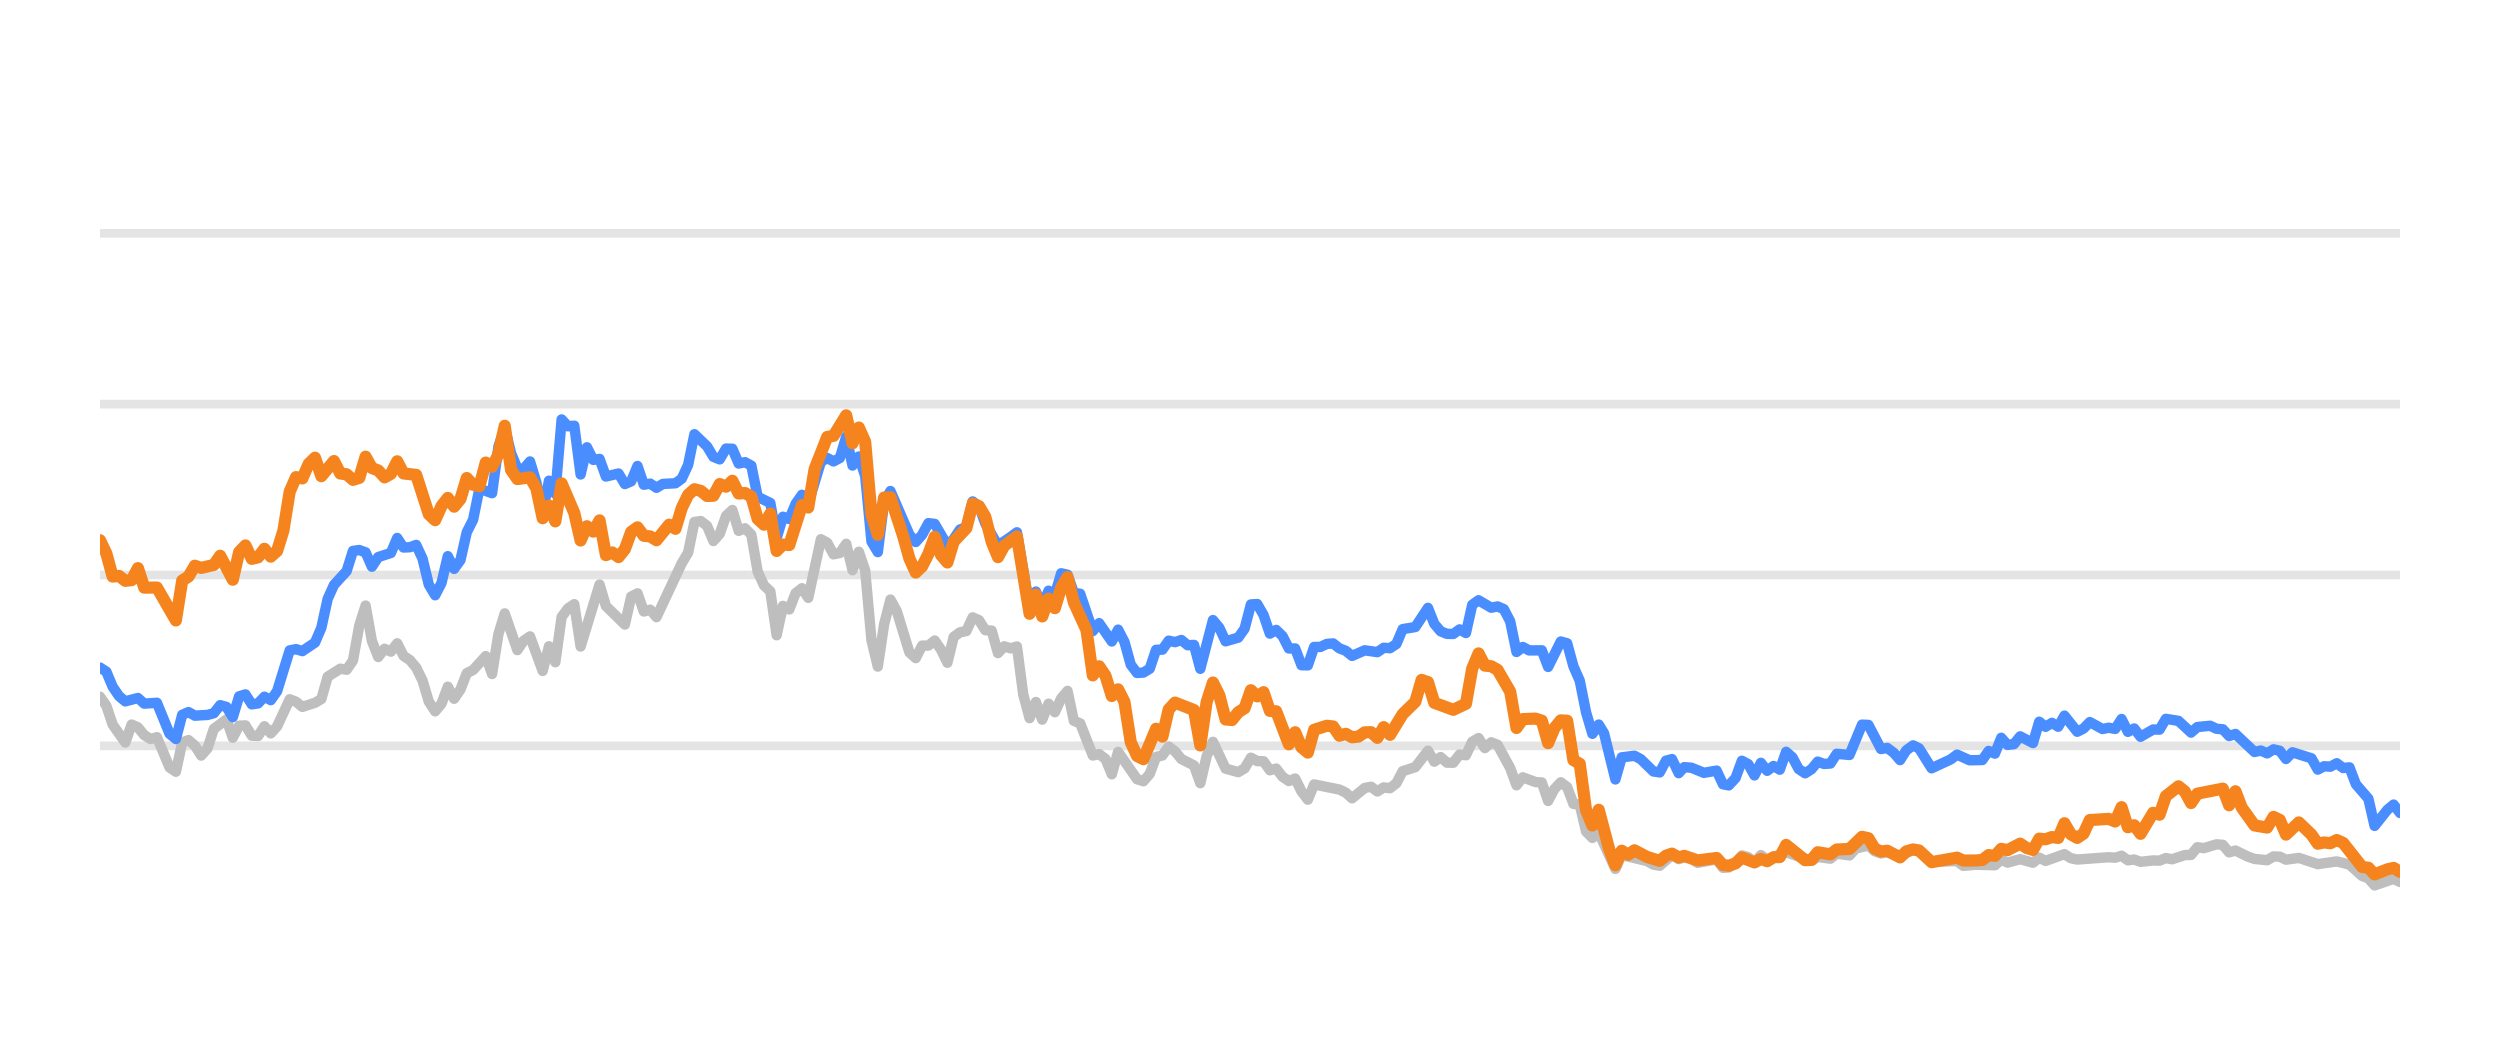
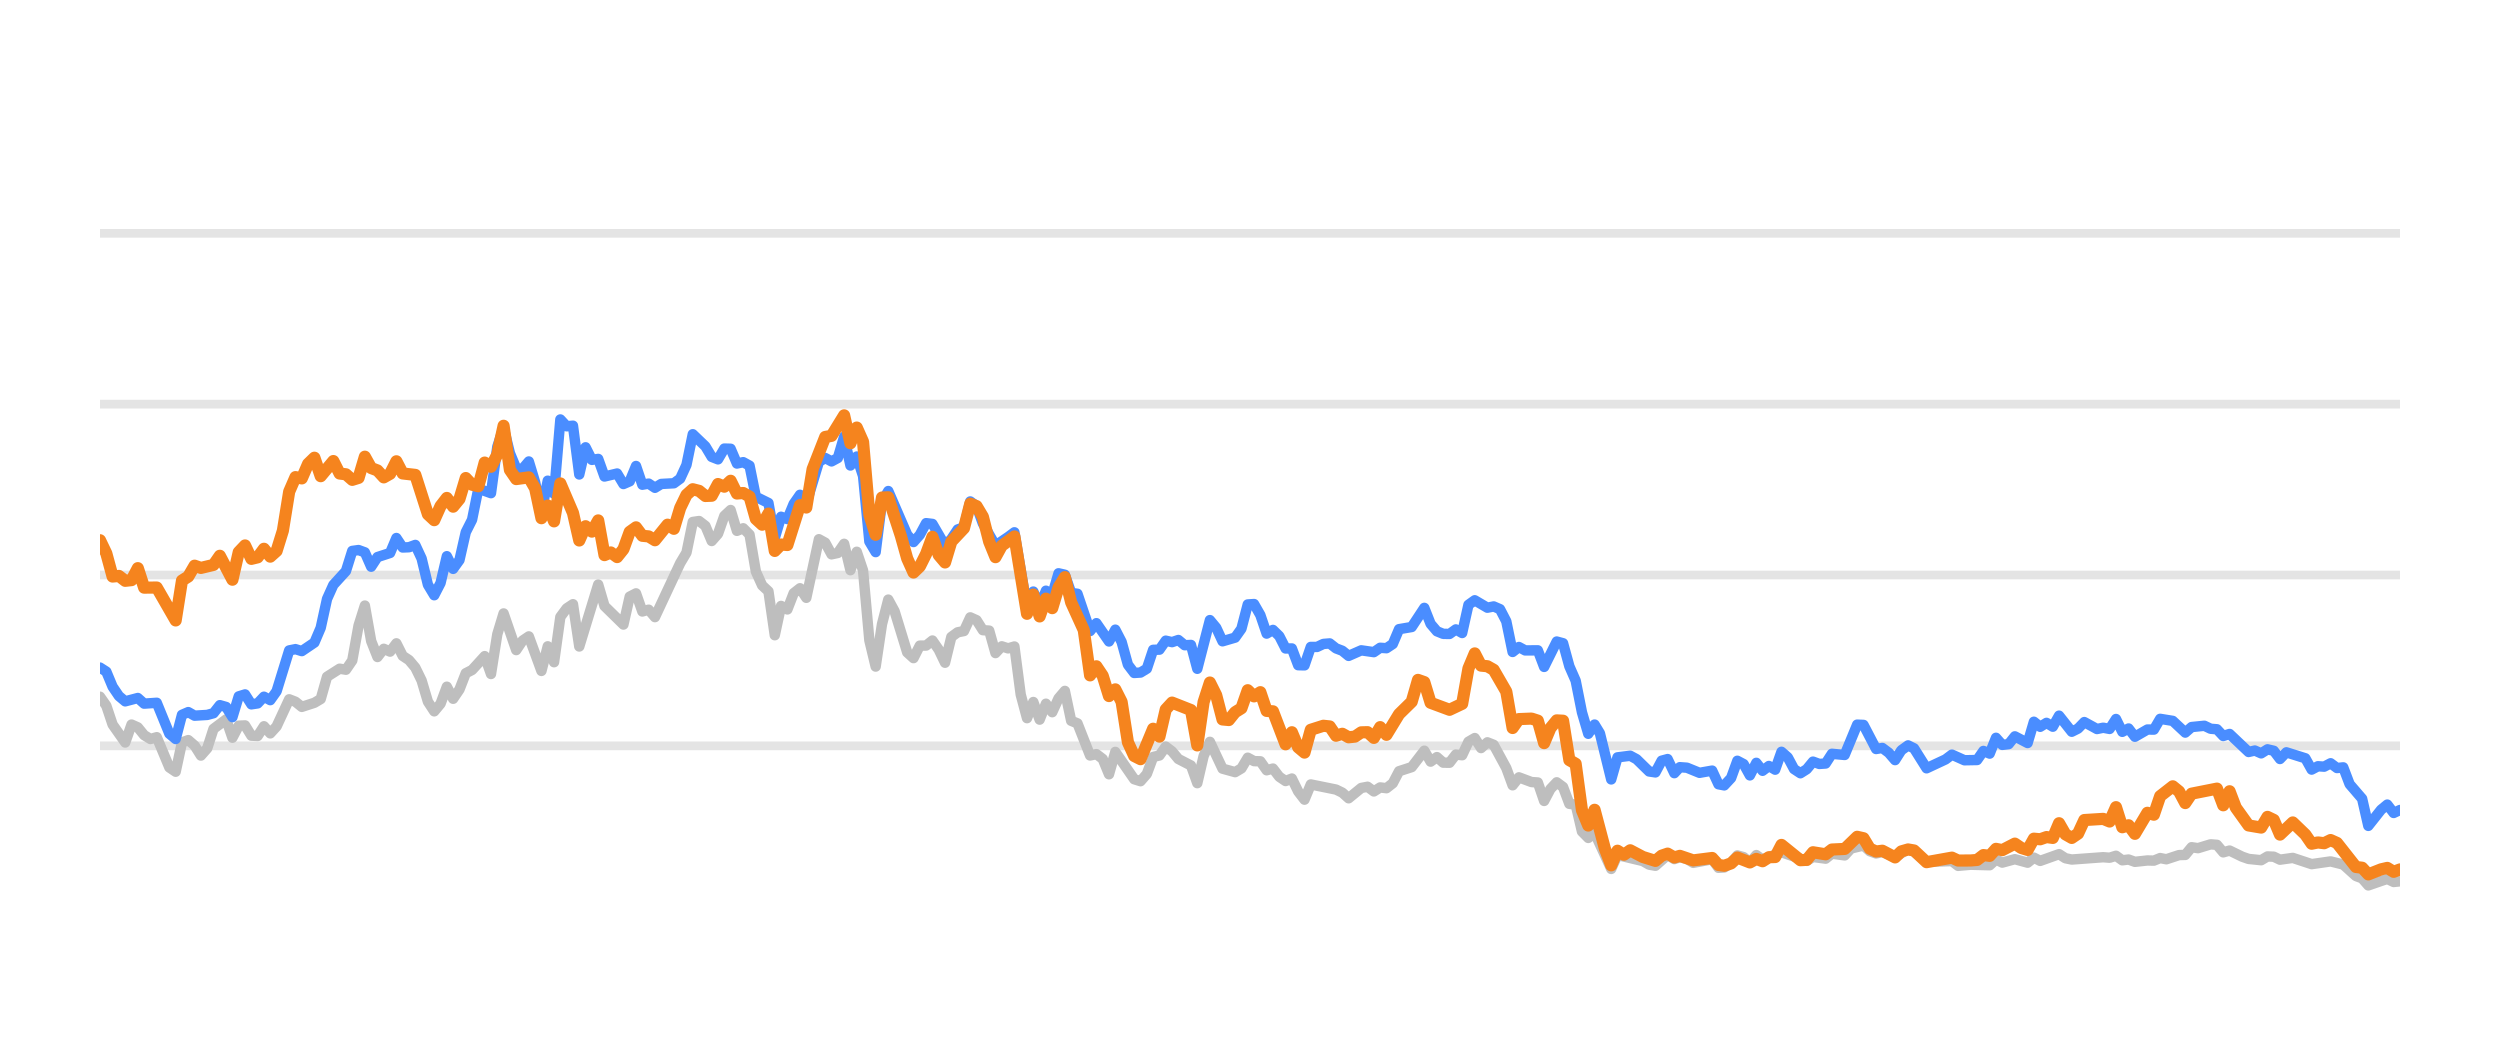
<svg xmlns="http://www.w3.org/2000/svg" width="144pt" height="60pt" viewBox="0 0 144 60" version="1.1">
  <defs>
    <style type="text/css">*{stroke-linejoin: round; stroke-linecap: butt}</style>
  </defs>
  <g id="figure_1">
    <g id="patch_1">
      <path d="M 0 60  L 144 60  L 144 0  L 0 0  L 0 60  z " style="fill: none; opacity: 0" />
    </g>
    <g id="axes_1">
      <g id="patch_2">
        <path d="M 5.76 52.8  L 138.24 52.8  L 138.24 3.6  L 5.76 3.6  L 5.76 52.8  z " style="fill: none" />
      </g>
      <g id="matplotlib.axis_1" />
      <g id="matplotlib.axis_2" />
      <g id="line2d_1">
-         <path d="M 5.76 42.96  L 138.24 42.96  " clip-path="url(#p9b734e353d)" style="fill: none; stroke: #b2b2b2; stroke-opacity: 0.35; stroke-width: 0.5; stroke-linecap: square" />
+         <path d="M 5.76 42.96  L 138.24 42.96  " clip-path="url(#pe77da12fb9)" style="fill: none; stroke: #b2b2b2; stroke-opacity: 0.35; stroke-width: 0.5; stroke-linecap: square" />
      </g>
      <g id="line2d_2">
-         <path d="M 5.76 33.12  L 138.24 33.12  " clip-path="url(#p9b734e353d)" style="fill: none; stroke: #b2b2b2; stroke-opacity: 0.35; stroke-width: 0.5; stroke-linecap: square" />
+         <path d="M 5.76 33.12  L 138.24 33.12  " clip-path="url(#pe77da12fb9)" style="fill: none; stroke: #b2b2b2; stroke-opacity: 0.35; stroke-width: 0.5; stroke-linecap: square" />
      </g>
      <g id="line2d_3">
-         <path d="M 5.76 23.28  L 138.24 23.28  " clip-path="url(#p9b734e353d)" style="fill: none; stroke: #b2b2b2; stroke-opacity: 0.35; stroke-width: 0.5; stroke-linecap: square" />
+         <path d="M 5.76 23.28  L 138.24 23.28  " clip-path="url(#pe77da12fb9)" style="fill: none; stroke: #b2b2b2; stroke-opacity: 0.35; stroke-width: 0.5; stroke-linecap: square" />
      </g>
      <g id="line2d_4">
-         <path d="M 5.76 13.44  L 138.24 13.44  " clip-path="url(#p9b734e353d)" style="fill: none; stroke: #b2b2b2; stroke-opacity: 0.35; stroke-width: 0.5; stroke-linecap: square" />
+         <path d="M 5.76 13.44  L 138.24 13.44  " clip-path="url(#pe77da12fb9)" style="fill: none; stroke: #b2b2b2; stroke-opacity: 0.35; stroke-width: 0.5; stroke-linecap: square" />
      </g>
      <g id="line2d_5">
-         <path d="M 5.76 40.131  L 6.124 40.648  L 6.488 41.735  L 7.217 42.768  L 7.581 41.735  L 7.945 41.897  L 8.31 42.345  L 8.674 42.566  L 9.038 42.463  L 9.767 44.205  L 10.131 44.451  L 10.495 42.763  L 10.859 42.63  L 11.224 42.945  L 11.588 43.521  L 11.952 43.108  L 12.316 41.981  L 13.045 41.44  L 13.409 42.493  L 13.773 41.799  L 14.138 41.784  L 14.502 42.375  L 14.866 42.394  L 15.23 41.833  L 15.595 42.242  L 15.959 41.843  L 16.687 40.279  L 17.052 40.421  L 17.416 40.716  L 18.144 40.48  L 18.509 40.264  L 18.873 38.98  L 19.601 38.517  L 19.966 38.576  L 20.33 38.045  L 20.694 36.033  L 21.058 34.881  L 21.422 36.923  L 21.787 37.843  L 22.151 37.371  L 22.515 37.533  L 22.879 37.056  L 23.244 37.779  L 23.608 38.02  L 23.972 38.453  L 24.336 39.196  L 24.701 40.416  L 25.065 40.972  L 25.429 40.534  L 25.793 39.555  L 26.158 40.249  L 26.522 39.713  L 26.886 38.778  L 27.25 38.591  L 27.979 37.794  L 28.343 38.822  L 28.707 36.534  L 29.072 35.334  L 29.8 37.445  L 30.164 36.903  L 30.529 36.657  L 31.257 38.645  L 31.621 37.228  L 31.986 38.143  L 32.35 35.536  L 32.714 35.044  L 33.078 34.803  L 33.443 37.238  L 34.535 33.671  L 34.9 34.906  L 35.992 35.974  L 36.356 34.365  L 36.721 34.178  L 37.085 35.221  L 37.449 35.118  L 37.813 35.546  L 39.27 32.441  L 39.635 31.831  L 39.999 30.065  L 40.363 30.011  L 40.727 30.291  L 41.092 31.162  L 41.456 30.749  L 41.82 29.715  L 42.184 29.376  L 42.549 30.576  L 42.913 30.429  L 43.277 30.793  L 43.641 32.918  L 44.006 33.72  L 44.37 34.06  L 44.734 36.589  L 45.098 34.901  L 45.463 35.103  L 45.827 34.168  L 46.191 33.883  L 46.555 34.434  L 47.284 31.059  L 47.648 31.26  L 48.012 31.929  L 48.377 31.851  L 48.741 31.324  L 49.105 32.844  L 49.469 31.782  L 49.834 32.859  L 50.198 36.884  L 50.562 38.394  L 50.926 35.954  L 51.29 34.537  L 51.655 35.206  L 52.383 37.578  L 52.747 37.907  L 53.112 37.189  L 53.476 37.184  L 53.84 36.894  L 54.204 37.42  L 54.569 38.173  L 54.933 36.687  L 55.297 36.421  L 55.661 36.348  L 56.026 35.56  L 56.39 35.723  L 56.754 36.298  L 57.118 36.323  L 57.483 37.617  L 57.847 37.228  L 58.211 37.346  L 58.575 37.238  L 58.94 40.008  L 59.304 41.366  L 59.668 40.436  L 60.032 41.45  L 60.397 40.534  L 60.761 41.022  L 61.125 40.224  L 61.489 39.796  L 61.854 41.518  L 62.218 41.666  L 62.946 43.516  L 63.311 43.437  L 63.675 43.713  L 64.039 44.598  L 64.403 43.309  L 65.496 44.884  L 65.86 44.997  L 66.224 44.579  L 66.589 43.6  L 66.953 43.516  L 67.317 43.004  L 67.681 43.28  L 68.046 43.718  L 68.774 44.092  L 69.138 45.11  L 69.503 43.555  L 69.867 42.729  L 70.595 44.274  L 71.324 44.475  L 71.688 44.259  L 72.052 43.644  L 72.417 43.841  L 72.781 43.851  L 73.145 44.367  L 73.509 44.269  L 73.874 44.741  L 74.238 44.987  L 74.602 44.844  L 74.966 45.587  L 75.331 46.06  L 75.695 45.184  L 77.152 45.479  L 77.516 45.656  L 77.88 45.981  L 78.609 45.386  L 78.973 45.317  L 79.337 45.587  L 79.702 45.356  L 80.066 45.4  L 80.43 45.115  L 80.794 44.421  L 81.523 44.185  L 82.251 43.24  L 82.615 43.87  L 82.98 43.609  L 83.344 43.929  L 83.708 43.934  L 84.072 43.462  L 84.437 43.501  L 84.801 42.724  L 85.165 42.512  L 85.529 43.088  L 85.894 42.758  L 86.258 42.901  L 86.986 44.239  L 87.351 45.233  L 87.715 44.775  L 88.443 45.046  L 88.808 45.071  L 89.172 46.133  L 89.536 45.445  L 89.9 45.061  L 90.265 45.331  L 90.629 46.301  L 90.993 46.345  L 91.357 47.895  L 91.722 48.264  L 92.086 47.964  L 93.047 50.05  L 93.41 49.248  L 94.873 49.597  L 95.236 49.804  L 95.6 49.868  L 96.305 49.248  L 96.693 49.484  L 97.011 49.376  L 97.421 49.479  L 97.784 49.7  L 98.877 49.494  L 99.242 49.986  L 99.576 49.966  L 99.969 49.7  L 100.332 49.272  L 100.696 49.371  L 101.056 49.681  L 101.428 49.253  L 101.789 49.513  L 102.881 49.09  L 104.34 49.587  L 104.701 49.361  L 105.431 49.459  L 105.795 49.169  L 106.53 49.272  L 106.895 48.874  L 107.62 48.702  L 107.984 49.031  L 108.345 49.159  L 108.707 49.08  L 109.442 49.366  L 110.194 48.908  L 110.536 49.051  L 111.261 49.646  L 112.725 49.597  L 113.084 49.873  L 113.81 49.809  L 114.907 49.838  L 115.272 49.509  L 115.635 49.686  L 116.361 49.489  L 117.098 49.691  L 117.46 49.4  L 117.824 49.587  L 118.913 49.199  L 119.282 49.435  L 119.648 49.509  L 121.464 49.376  L 121.834 49.405  L 122.202 49.292  L 122.567 49.553  L 122.93 49.509  L 123.295 49.641  L 124.018 49.563  L 124.39 49.572  L 124.754 49.425  L 125.11 49.494  L 125.845 49.253  L 126.204 49.243  L 126.569 48.8  L 126.941 48.854  L 127.667 48.633  L 128.033 48.662  L 128.397 49.095  L 128.763 48.992  L 129.492 49.346  L 129.86 49.474  L 130.587 49.548  L 130.954 49.331  L 131.315 49.346  L 131.674 49.518  L 132.413 49.415  L 133.503 49.774  L 134.598 49.617  L 135.329 49.799  L 136.06 50.458  L 136.418 50.591  L 136.777 50.999  L 137.515 50.743  L 137.872 50.625  L 138.24 50.802  L 138.24 50.802  " clip-path="url(#p9b734e353d)" style="fill: none; stroke: #bebebe; stroke-width: 0.6; stroke-linecap: round" />
+         <path d="M 5.76 40.131  L 6.123 40.648  L 6.486 41.735  L 7.213 42.768  L 7.576 41.735  L 7.939 41.897  L 8.303 42.345  L 8.666 42.566  L 9.029 42.463  L 9.756 44.205  L 10.119 44.451  L 10.482 42.763  L 10.845 42.63  L 11.209 42.945  L 11.572 43.521  L 11.935 43.108  L 12.298 41.981  L 13.025 41.44  L 13.388 42.493  L 13.751 41.799  L 14.115 41.784  L 14.478 42.375  L 14.841 42.394  L 15.204 41.833  L 15.567 42.242  L 15.931 41.843  L 16.657 40.279  L 17.02 40.421  L 17.384 40.716  L 18.11 40.48  L 18.473 40.264  L 18.837 38.98  L 19.563 38.517  L 19.926 38.576  L 20.29 38.045  L 20.653 36.033  L 21.016 34.881  L 21.379 36.923  L 21.743 37.843  L 22.106 37.371  L 22.469 37.533  L 22.832 37.056  L 23.195 37.779  L 23.559 38.02  L 23.922 38.453  L 24.285 39.196  L 24.648 40.416  L 25.012 40.972  L 25.375 40.534  L 25.738 39.555  L 26.101 40.249  L 26.465 39.713  L 26.828 38.778  L 27.191 38.591  L 27.918 37.794  L 28.281 38.822  L 28.644 36.534  L 29.007 35.334  L 29.734 37.445  L 30.097 36.903  L 30.46 36.657  L 31.187 38.645  L 31.55 37.228  L 31.913 38.143  L 32.276 35.536  L 32.64 35.044  L 33.003 34.803  L 33.366 37.238  L 34.456 33.671  L 34.819 34.906  L 35.909 35.974  L 36.272 34.365  L 36.635 34.178  L 36.999 35.221  L 37.362 35.118  L 37.725 35.546  L 39.178 32.441  L 39.541 31.831  L 39.904 30.065  L 40.268 30.011  L 40.631 30.291  L 40.994 31.162  L 41.357 30.749  L 41.721 29.715  L 42.084 29.376  L 42.447 30.576  L 42.81 30.429  L 43.174 30.793  L 43.537 32.918  L 43.9 33.72  L 44.263 34.06  L 44.627 36.589  L 44.99 34.901  L 45.353 35.103  L 45.716 34.168  L 46.08 33.883  L 46.443 34.434  L 47.169 31.059  L 47.533 31.26  L 47.896 31.929  L 48.259 31.851  L 48.622 31.324  L 48.985 32.844  L 49.349 31.782  L 49.712 32.859  L 50.075 36.884  L 50.438 38.394  L 50.802 35.954  L 51.165 34.537  L 51.528 35.206  L 52.255 37.578  L 52.618 37.907  L 52.981 37.189  L 53.344 37.184  L 53.708 36.894  L 54.071 37.42  L 54.434 38.173  L 54.797 36.687  L 55.161 36.421  L 55.524 36.348  L 55.887 35.56  L 56.25 35.723  L 56.614 36.298  L 56.977 36.323  L 57.34 37.617  L 57.703 37.228  L 58.066 37.346  L 58.43 37.238  L 58.793 40.008  L 59.156 41.366  L 59.519 40.436  L 59.883 41.45  L 60.246 40.534  L 60.609 41.022  L 60.972 40.224  L 61.336 39.796  L 61.699 41.518  L 62.062 41.666  L 62.789 43.516  L 63.152 43.437  L 63.515 43.713  L 63.878 44.598  L 64.242 43.309  L 65.331 44.884  L 65.694 44.997  L 66.058 44.579  L 66.421 43.6  L 66.784 43.516  L 67.147 43.004  L 67.511 43.28  L 67.874 43.718  L 68.6 44.092  L 68.964 45.11  L 69.327 43.555  L 69.69 42.729  L 70.417 44.274  L 71.143 44.475  L 71.506 44.259  L 71.87 43.644  L 72.233 43.841  L 72.596 43.851  L 72.959 44.367  L 73.323 44.269  L 73.686 44.741  L 74.049 44.987  L 74.412 44.844  L 74.775 45.587  L 75.139 46.06  L 75.502 45.184  L 76.955 45.479  L 77.318 45.656  L 77.681 45.981  L 78.408 45.386  L 78.771 45.317  L 79.134 45.587  L 79.498 45.356  L 79.861 45.4  L 80.224 45.115  L 80.587 44.421  L 81.314 44.185  L 82.04 43.24  L 82.403 43.87  L 82.767 43.609  L 83.13 43.929  L 83.493 43.934  L 83.856 43.462  L 84.22 43.501  L 84.583 42.724  L 84.946 42.512  L 85.309 43.088  L 85.673 42.758  L 86.036 42.901  L 86.762 44.239  L 87.126 45.233  L 87.489 44.775  L 88.215 45.046  L 88.579 45.071  L 88.942 46.133  L 89.305 45.445  L 89.668 45.061  L 90.032 45.331  L 90.395 46.301  L 90.758 46.345  L 91.121 47.895  L 91.484 48.264  L 91.848 47.964  L 92.806 50.05  L 93.168 49.248  L 94.627 49.597  L 94.989 49.804  L 95.352 49.868  L 96.055 49.248  L 96.442 49.484  L 96.76 49.376  L 97.168 49.479  L 97.531 49.7  L 98.62 49.494  L 98.984 49.986  L 99.317 49.966  L 99.71 49.7  L 100.071 49.272  L 100.434 49.371  L 100.793 49.681  L 101.164 49.253  L 101.524 49.513  L 102.613 49.09  L 104.068 49.587  L 104.429 49.361  L 105.156 49.459  L 105.519 49.169  L 106.252 49.272  L 106.616 48.874  L 107.339 48.702  L 107.702 49.031  L 108.062 49.159  L 108.423 49.08  L 109.156 49.366  L 109.906 48.908  L 110.247 49.051  L 110.97 49.646  L 112.43 49.597  L 112.788 49.873  L 113.512 49.809  L 114.606 49.838  L 114.97 49.509  L 115.332 49.686  L 116.056 49.489  L 116.791 49.691  L 117.152 49.4  L 117.515 49.587  L 118.601 49.199  L 118.969 49.435  L 119.333 49.509  L 121.145 49.376  L 121.514 49.405  L 121.881 49.292  L 122.245 49.553  L 122.607 49.509  L 122.971 49.641  L 123.692 49.563  L 124.063 49.572  L 124.426 49.425  L 124.781 49.494  L 125.514 49.253  L 125.871 49.243  L 126.236 48.8  L 126.607 48.854  L 127.331 48.633  L 127.696 48.662  L 128.059 49.095  L 128.424 48.992  L 129.151 49.346  L 129.518 49.474  L 130.243 49.548  L 130.608 49.331  L 130.969 49.346  L 131.327 49.518  L 132.064 49.415  L 133.151 49.774  L 134.243 49.617  L 134.971 49.799  L 135.701 50.458  L 136.058 50.591  L 136.415 50.999  L 137.151 50.743  L 137.508 50.625  L 137.875 50.802  L 138.24 50.763  L 138.24 50.763  " clip-path="url(#pe77da12fb9)" style="fill: none; stroke: #bebebe; stroke-width: 0.6; stroke-linecap: round" />
      </g>
      <g id="line2d_6">
-         <path d="M 5.76 38.453  L 6.124 38.685  L 6.488 39.555  L 6.853 40.092  L 7.217 40.397  L 7.945 40.205  L 8.31 40.53  L 9.038 40.48  L 9.767 42.261  L 10.131 42.566  L 10.495 41.174  L 10.859 41.017  L 11.224 41.223  L 11.952 41.179  L 12.316 41.081  L 12.681 40.618  L 13.045 40.721  L 13.409 41.307  L 13.773 40.111  L 14.138 39.998  L 14.502 40.569  L 14.866 40.515  L 15.23 40.131  L 15.595 40.328  L 15.959 39.816  L 16.687 37.464  L 17.052 37.391  L 17.416 37.504  L 18.144 37.012  L 18.509 36.161  L 18.873 34.498  L 19.237 33.691  L 19.966 32.894  L 20.33 31.733  L 20.694 31.683  L 21.058 31.816  L 21.422 32.643  L 21.787 32.087  L 22.515 31.851  L 22.879 30.99  L 23.244 31.536  L 23.608 31.521  L 23.972 31.388  L 24.336 32.17  L 24.701 33.681  L 25.065 34.286  L 25.429 33.582  L 25.793 32.038  L 26.158 32.766  L 26.522 32.259  L 26.886 30.655  L 27.25 29.937  L 27.615 28.146  L 28.343 28.407  L 28.707 25.735  L 29.072 24.623  L 29.436 26.104  L 29.8 26.98  L 30.164 27.009  L 30.529 26.581  L 30.893 27.782  L 31.257 29.499  L 31.621 27.688  L 31.986 28.441  L 32.35 24.161  L 32.714 24.554  L 33.078 24.52  L 33.443 27.329  L 33.807 25.765  L 34.171 26.488  L 34.535 26.434  L 34.9 27.447  L 35.628 27.275  L 35.992 27.88  L 36.356 27.723  L 36.721 26.842  L 37.085 27.92  L 37.449 27.856  L 37.813 28.097  L 38.178 27.875  L 38.906 27.836  L 39.27 27.57  L 39.635 26.778  L 39.999 25.012  L 40.727 25.71  L 41.092 26.316  L 41.456 26.458  L 41.82 25.838  L 42.184 25.848  L 42.549 26.699  L 42.913 26.621  L 43.277 26.822  L 43.641 28.613  L 44.37 28.972  L 44.734 30.995  L 45.098 29.765  L 45.463 29.897  L 45.827 29.022  L 46.191 28.5  L 46.555 29.007  L 47.284 26.601  L 47.648 26.38  L 48.012 26.576  L 48.377 26.38  L 48.741 25.15  L 49.105 26.813  L 49.469 26.296  L 49.834 27.418  L 50.198 31.191  L 50.562 31.801  L 50.926 28.899  L 51.29 28.284  L 52.383 30.803  L 52.747 31.221  L 53.112 30.808  L 53.476 30.134  L 53.84 30.178  L 54.569 31.428  L 54.933 31.044  L 55.297 30.498  L 55.661 30.365  L 56.026 28.884  L 56.39 29.154  L 56.754 30.153  L 57.483 31.423  L 58.211 30.931  L 58.575 30.66  L 59.304 34.999  L 59.668 34.074  L 60.032 34.916  L 60.397 34.025  L 60.761 34.261  L 61.125 33.022  L 61.489 33.105  L 61.854 34.153  L 62.218 34.202  L 62.946 36.348  L 63.311 35.895  L 64.039 36.948  L 64.403 36.269  L 64.768 36.972  L 65.132 38.286  L 65.496 38.763  L 65.86 38.739  L 66.224 38.517  L 66.589 37.43  L 66.953 37.42  L 67.317 36.903  L 67.681 36.987  L 68.046 36.864  L 68.41 37.164  L 68.774 37.149  L 69.138 38.522  L 69.867 35.718  L 70.231 36.156  L 70.595 36.938  L 71.324 36.726  L 71.688 36.215  L 72.052 34.817  L 72.417 34.793  L 72.781 35.427  L 73.145 36.495  L 73.509 36.284  L 73.874 36.638  L 74.238 37.351  L 74.602 37.351  L 74.966 38.316  L 75.331 38.325  L 75.695 37.263  L 76.059 37.263  L 76.423 37.09  L 76.788 37.061  L 77.152 37.346  L 77.516 37.484  L 77.88 37.779  L 78.609 37.459  L 79.337 37.563  L 79.702 37.312  L 80.066 37.336  L 80.43 37.095  L 80.794 36.239  L 81.523 36.116  L 82.251 35.014  L 82.615 35.934  L 82.98 36.362  L 83.344 36.51  L 83.708 36.515  L 84.072 36.254  L 84.437 36.461  L 84.801 34.837  L 85.165 34.576  L 85.894 35.004  L 86.258 34.931  L 86.622 35.088  L 86.986 35.787  L 87.351 37.553  L 87.715 37.268  L 88.079 37.464  L 88.808 37.459  L 89.172 38.414  L 89.9 36.953  L 90.265 37.051  L 90.629 38.379  L 90.993 39.206  L 91.357 41.031  L 91.722 42.266  L 92.086 41.735  L 92.393 42.237  L 93.047 44.894  L 93.41 43.624  L 94.143 43.531  L 94.51 43.728  L 95.236 44.436  L 95.6 44.49  L 95.96 43.816  L 96.305 43.723  L 96.693 44.534  L 97.011 44.19  L 97.421 44.22  L 98.147 44.515  L 98.877 44.387  L 99.242 45.174  L 99.576 45.238  L 99.969 44.815  L 100.332 43.821  L 100.696 44.013  L 101.056 44.662  L 101.428 43.939  L 101.789 44.397  L 102.154 44.121  L 102.516 44.333  L 102.881 43.304  L 103.245 43.624  L 103.606 44.298  L 103.974 44.539  L 104.34 44.308  L 104.701 43.87  L 105.066 44.003  L 105.431 43.978  L 105.795 43.418  L 106.53 43.486  L 107.253 41.74  L 107.62 41.755  L 108.345 43.142  L 108.707 43.083  L 109.077 43.359  L 109.442 43.782  L 109.803 43.216  L 110.194 42.935  L 110.536 43.103  L 111.261 44.254  L 112.358 43.742  L 112.725 43.467  L 113.449 43.791  L 114.18 43.777  L 114.545 43.255  L 114.907 43.408  L 115.272 42.498  L 115.635 42.906  L 116.002 42.862  L 116.361 42.414  L 117.098 42.798  L 117.46 41.573  L 117.824 41.863  L 118.19 41.637  L 118.553 41.858  L 118.913 41.223  L 119.648 42.148  L 120.01 41.966  L 120.373 41.592  L 121.104 41.991  L 121.464 41.917  L 121.834 41.986  L 122.202 41.415  L 122.567 42.153  L 122.93 41.961  L 123.295 42.438  L 124.018 42.02  L 124.39 42.025  L 124.754 41.405  L 125.481 41.523  L 126.204 42.197  L 126.569 41.878  L 127.308 41.804  L 127.667 41.976  L 128.033 42.006  L 128.397 42.394  L 128.763 42.276  L 129.86 43.314  L 130.222 43.231  L 130.587 43.393  L 130.954 43.162  L 131.315 43.245  L 131.674 43.718  L 132.044 43.334  L 133.14 43.678  L 133.503 44.328  L 133.868 44.136  L 134.227 44.16  L 134.598 43.964  L 134.968 44.239  L 135.329 44.2  L 135.697 45.169  L 136.418 46.005  L 136.777 47.57  L 137.515 46.64  L 137.872 46.345  L 138.24 46.827  L 138.24 46.827  " clip-path="url(#p9b734e353d)" style="fill: none; stroke: #4a8dff; stroke-width: 0.6; stroke-linecap: round" />
+         <path d="M 5.76 38.453  L 6.123 38.685  L 6.486 39.555  L 6.85 40.092  L 7.213 40.397  L 7.939 40.205  L 8.303 40.53  L 9.029 40.48  L 9.756 42.261  L 10.119 42.566  L 10.482 41.174  L 10.845 41.017  L 11.209 41.223  L 11.935 41.179  L 12.298 41.081  L 12.662 40.618  L 13.025 40.721  L 13.388 41.307  L 13.751 40.111  L 14.115 39.998  L 14.478 40.569  L 14.841 40.515  L 15.204 40.131  L 15.567 40.328  L 15.931 39.816  L 16.657 37.464  L 17.02 37.391  L 17.384 37.504  L 18.11 37.012  L 18.473 36.161  L 18.837 34.498  L 19.2 33.691  L 19.926 32.894  L 20.29 31.733  L 20.653 31.683  L 21.016 31.816  L 21.379 32.643  L 21.743 32.087  L 22.469 31.851  L 22.832 30.99  L 23.195 31.536  L 23.559 31.521  L 23.922 31.388  L 24.285 32.17  L 24.648 33.681  L 25.012 34.286  L 25.375 33.582  L 25.738 32.038  L 26.101 32.766  L 26.465 32.259  L 26.828 30.655  L 27.191 29.937  L 27.554 28.146  L 28.281 28.407  L 28.644 25.735  L 29.007 24.623  L 29.371 26.104  L 29.734 26.98  L 30.097 27.009  L 30.46 26.581  L 30.824 27.782  L 31.187 29.499  L 31.55 27.688  L 31.913 28.441  L 32.276 24.161  L 32.64 24.554  L 33.003 24.52  L 33.366 27.329  L 33.729 25.765  L 34.093 26.488  L 34.456 26.434  L 34.819 27.447  L 35.546 27.275  L 35.909 27.88  L 36.272 27.723  L 36.635 26.842  L 36.999 27.92  L 37.362 27.856  L 37.725 28.097  L 38.088 27.875  L 38.815 27.836  L 39.178 27.57  L 39.541 26.778  L 39.904 25.012  L 40.631 25.71  L 40.994 26.316  L 41.357 26.458  L 41.721 25.838  L 42.084 25.848  L 42.447 26.699  L 42.81 26.621  L 43.174 26.822  L 43.537 28.613  L 44.263 28.972  L 44.627 30.995  L 44.99 29.765  L 45.353 29.897  L 45.716 29.022  L 46.08 28.5  L 46.443 29.007  L 47.169 26.601  L 47.533 26.38  L 47.896 26.576  L 48.259 26.38  L 48.622 25.15  L 48.985 26.813  L 49.349 26.296  L 49.712 27.418  L 50.075 31.191  L 50.438 31.801  L 50.802 28.899  L 51.165 28.284  L 52.255 30.803  L 52.618 31.221  L 52.981 30.808  L 53.344 30.134  L 53.708 30.178  L 54.434 31.428  L 54.797 31.044  L 55.161 30.498  L 55.524 30.365  L 55.887 28.884  L 56.25 29.154  L 56.614 30.153  L 57.34 31.423  L 58.066 30.931  L 58.43 30.66  L 59.156 34.999  L 59.519 34.074  L 59.883 34.916  L 60.246 34.025  L 60.609 34.261  L 60.972 33.022  L 61.336 33.105  L 61.699 34.153  L 62.062 34.202  L 62.789 36.348  L 63.152 35.895  L 63.878 36.948  L 64.242 36.269  L 64.605 36.972  L 64.968 38.286  L 65.331 38.763  L 65.694 38.739  L 66.058 38.517  L 66.421 37.43  L 66.784 37.42  L 67.147 36.903  L 67.511 36.987  L 67.874 36.864  L 68.237 37.164  L 68.6 37.149  L 68.964 38.522  L 69.69 35.718  L 70.053 36.156  L 70.417 36.938  L 71.143 36.726  L 71.506 36.215  L 71.87 34.817  L 72.233 34.793  L 72.596 35.427  L 72.959 36.495  L 73.323 36.284  L 73.686 36.638  L 74.049 37.351  L 74.412 37.351  L 74.775 38.316  L 75.139 38.325  L 75.502 37.263  L 75.865 37.263  L 76.228 37.09  L 76.592 37.061  L 76.955 37.346  L 77.318 37.484  L 77.681 37.779  L 78.408 37.459  L 79.134 37.563  L 79.498 37.312  L 79.861 37.336  L 80.224 37.095  L 80.587 36.239  L 81.314 36.116  L 82.04 35.014  L 82.403 35.934  L 82.767 36.362  L 83.13 36.51  L 83.493 36.515  L 83.856 36.254  L 84.22 36.461  L 84.583 34.837  L 84.946 34.576  L 85.673 35.004  L 86.036 34.931  L 86.399 35.088  L 86.762 35.787  L 87.126 37.553  L 87.489 37.268  L 87.852 37.464  L 88.579 37.459  L 88.942 38.414  L 89.668 36.953  L 90.032 37.051  L 90.395 38.379  L 90.758 39.206  L 91.121 41.031  L 91.484 42.266  L 91.848 41.735  L 92.154 42.237  L 92.806 44.894  L 93.168 43.624  L 93.9 43.531  L 94.265 43.728  L 94.989 44.436  L 95.352 44.49  L 95.711 43.816  L 96.055 43.723  L 96.442 44.534  L 96.76 44.19  L 97.168 44.22  L 97.892 44.515  L 98.62 44.387  L 98.984 45.174  L 99.317 45.238  L 99.71 44.815  L 100.071 43.821  L 100.434 44.013  L 100.793 44.662  L 101.164 43.939  L 101.524 44.397  L 101.888 44.121  L 102.249 44.333  L 102.613 43.304  L 102.976 43.624  L 103.337 44.298  L 103.703 44.539  L 104.068 44.308  L 104.429 43.87  L 104.792 44.003  L 105.156 43.978  L 105.519 43.418  L 106.252 43.486  L 106.973 41.74  L 107.339 41.755  L 108.062 43.142  L 108.423 43.083  L 108.792 43.359  L 109.156 43.782  L 109.516 43.216  L 109.906 42.935  L 110.247 43.103  L 110.97 44.254  L 112.064 43.742  L 112.43 43.467  L 113.152 43.791  L 113.881 43.777  L 114.245 43.255  L 114.606 43.408  L 114.97 42.498  L 115.332 42.906  L 115.698 42.862  L 116.056 42.414  L 116.791 42.798  L 117.152 41.573  L 117.515 41.863  L 117.88 41.637  L 118.242 41.858  L 118.601 41.223  L 119.333 42.148  L 119.695 41.966  L 120.057 41.592  L 120.786 41.991  L 121.145 41.917  L 121.514 41.986  L 121.881 41.415  L 122.245 42.153  L 122.607 41.961  L 122.971 42.438  L 123.692 42.02  L 124.063 42.025  L 124.426 41.405  L 125.151 41.523  L 125.871 42.197  L 126.236 41.878  L 126.973 41.804  L 127.331 41.976  L 127.696 42.006  L 128.059 42.394  L 128.424 42.276  L 129.518 43.314  L 129.878 43.231  L 130.243 43.393  L 130.608 43.162  L 130.969 43.245  L 131.327 43.718  L 131.696 43.334  L 132.789 43.678  L 133.151 44.328  L 133.514 44.136  L 133.872 44.16  L 134.243 43.964  L 134.612 44.239  L 134.971 44.2  L 135.339 45.169  L 136.058 46.005  L 136.415 47.57  L 137.151 46.64  L 137.508 46.345  L 137.875 46.827  L 138.24 46.655  L 138.24 46.655  " clip-path="url(#pe77da12fb9)" style="fill: none; stroke: #4a8dff; stroke-width: 0.6; stroke-linecap: round" />
      </g>
      <g id="line2d_7">
-         <path d="M 5.76 31.118  L 6.124 31.875  L 6.488 33.209  L 6.853 33.174  L 7.217 33.455  L 7.581 33.415  L 7.945 32.726  L 8.31 33.848  L 9.038 33.843  L 10.131 35.737  L 10.495 33.44  L 10.859 33.209  L 11.224 32.584  L 11.588 32.712  L 12.316 32.539  L 12.681 32.013  L 13.409 33.391  L 13.773 31.801  L 14.138 31.418  L 14.502 32.19  L 14.866 32.102  L 15.23 31.61  L 15.595 32.062  L 15.959 31.737  L 16.323 30.567  L 16.687 28.318  L 17.052 27.482  L 17.416 27.555  L 17.78 26.719  L 18.144 26.365  L 18.509 27.428  L 19.237 26.557  L 19.601 27.275  L 19.966 27.319  L 20.33 27.639  L 20.694 27.526  L 21.058 26.306  L 21.422 26.96  L 21.787 27.098  L 22.151 27.496  L 22.515 27.29  L 22.879 26.571  L 23.244 27.27  L 23.972 27.354  L 24.701 29.622  L 25.065 29.961  L 25.429 29.15  L 25.793 28.682  L 26.158 29.184  L 26.522 28.741  L 26.886 27.536  L 27.25 27.92  L 27.615 28.008  L 27.979 26.645  L 28.343 26.886  L 28.707 26.183  L 29.072 24.525  L 29.436 27.068  L 29.8 27.595  L 30.529 27.496  L 30.893 28.131  L 31.257 29.848  L 31.621 29.12  L 31.986 30.03  L 32.35 27.846  L 33.078 29.543  L 33.443 31.132  L 33.807 30.311  L 34.171 30.621  L 34.535 29.976  L 34.9 31.974  L 35.264 31.821  L 35.628 32.087  L 35.992 31.634  L 36.356 30.635  L 36.721 30.375  L 37.085 30.862  L 37.449 30.896  L 37.813 31.118  L 38.542 30.222  L 38.906 30.458  L 39.27 29.258  L 39.635 28.505  L 39.999 28.18  L 40.363 28.274  L 40.727 28.569  L 41.092 28.554  L 41.456 27.88  L 41.82 28.033  L 42.184 27.693  L 42.549 28.426  L 42.913 28.397  L 43.277 28.603  L 43.641 29.888  L 44.006 30.222  L 44.37 29.583  L 44.734 31.733  L 45.098 31.364  L 45.463 31.393  L 46.191 29.095  L 46.555 29.233  L 46.92 27.024  L 47.648 25.169  L 48.012 25.105  L 48.741 23.925  L 49.105 25.533  L 49.469 24.628  L 49.834 25.445  L 50.198 29.642  L 50.562 30.803  L 50.926 28.658  L 51.29 28.643  L 52.019 30.872  L 52.383 32.17  L 52.747 32.977  L 53.112 32.628  L 53.476 31.905  L 53.84 30.921  L 54.204 31.969  L 54.569 32.397  L 54.933 31.196  L 55.661 30.424  L 56.026 29.012  L 56.39 29.154  L 56.754 29.765  L 57.118 31.201  L 57.483 32.092  L 57.847 31.432  L 58.575 30.901  L 59.304 35.354  L 59.668 34.247  L 60.032 35.506  L 60.397 34.483  L 60.761 35.029  L 61.125 33.833  L 61.489 33.243  L 61.854 34.699  L 62.582 36.293  L 62.946 38.901  L 63.311 38.379  L 63.675 38.921  L 64.039 40.092  L 64.403 39.708  L 64.768 40.426  L 65.132 42.753  L 65.496 43.545  L 65.86 43.728  L 66.589 41.976  L 66.953 42.429  L 67.317 40.864  L 67.681 40.47  L 68.774 40.899  L 69.138 42.935  L 69.503 40.436  L 69.867 39.314  L 70.231 40.042  L 70.595 41.44  L 70.96 41.474  L 71.324 41.022  L 71.688 40.795  L 72.052 39.757  L 72.417 40.111  L 72.781 39.87  L 73.145 40.948  L 73.509 40.972  L 74.238 42.871  L 74.602 42.178  L 74.966 43.044  L 75.331 43.349  L 75.695 42.035  L 76.423 41.804  L 76.788 41.843  L 77.152 42.379  L 77.516 42.266  L 77.88 42.468  L 78.245 42.429  L 78.609 42.183  L 78.973 42.173  L 79.337 42.502  L 79.702 41.883  L 80.066 42.325  L 80.794 41.135  L 81.523 40.421  L 81.887 39.162  L 82.251 39.29  L 82.615 40.48  L 83.708 40.884  L 84.437 40.539  L 84.801 38.502  L 85.165 37.637  L 85.529 38.34  L 85.894 38.375  L 86.258 38.581  L 86.986 39.836  L 87.351 41.932  L 87.715 41.42  L 88.443 41.391  L 88.808 41.509  L 89.172 42.803  L 89.536 41.937  L 89.9 41.494  L 90.265 41.514  L 90.629 43.782  L 90.993 43.993  L 91.357 46.67  L 91.722 47.55  L 92.086 46.645  L 92.683 48.894  L 93.047 49.843  L 93.41 49.002  L 93.782 49.233  L 94.143 48.977  L 94.873 49.361  L 95.6 49.587  L 95.96 49.287  L 96.305 49.169  L 96.693 49.39  L 97.011 49.297  L 97.784 49.558  L 98.877 49.42  L 99.242 49.823  L 99.576 49.868  L 99.969 49.73  L 100.332 49.395  L 101.056 49.676  L 101.428 49.474  L 101.789 49.607  L 102.154 49.376  L 102.516 49.366  L 102.881 48.667  L 103.974 49.548  L 104.34 49.528  L 104.701 49.09  L 105.431 49.208  L 105.795 48.933  L 106.53 48.898  L 107.253 48.2  L 107.62 48.283  L 107.984 48.884  L 108.345 49.046  L 108.707 49.002  L 109.442 49.386  L 109.803 49.041  L 110.194 48.928  L 110.536 48.987  L 111.261 49.661  L 112.725 49.4  L 113.084 49.568  L 113.81 49.563  L 114.18 49.533  L 114.545 49.253  L 114.907 49.297  L 115.272 48.894  L 115.635 48.967  L 116.361 48.593  L 116.732 48.844  L 117.098 48.957  L 117.46 48.308  L 117.824 48.342  L 118.19 48.215  L 118.553 48.264  L 118.913 47.418  L 119.282 48.057  L 119.648 48.264  L 120.01 48.018  L 120.373 47.235  L 121.464 47.167  L 121.834 47.319  L 122.202 46.493  L 122.567 47.649  L 122.93 47.536  L 123.295 48.028  L 124.018 46.817  L 124.39 46.926  L 124.754 45.858  L 125.481 45.292  L 125.845 45.587  L 126.204 46.256  L 126.569 45.715  L 128.033 45.425  L 128.397 46.384  L 128.763 45.577  L 129.123 46.517  L 129.86 47.545  L 130.587 47.668  L 130.954 47.053  L 131.315 47.226  L 131.674 48.072  L 132.413 47.373  L 133.14 48.072  L 133.503 48.598  L 133.868 48.525  L 134.227 48.569  L 134.598 48.387  L 134.968 48.554  L 136.06 49.937  L 136.418 49.981  L 136.777 50.365  L 137.515 50.074  L 137.872 49.991  L 138.24 50.217  L 138.24 50.217  " clip-path="url(#p9b734e353d)" style="fill: none; stroke: #f5841e; stroke-width: 0.7; stroke-linecap: round" />
+         <path d="M 5.76 31.118  L 6.123 31.875  L 6.486 33.209  L 6.85 33.174  L 7.213 33.455  L 7.576 33.415  L 7.939 32.726  L 8.303 33.848  L 9.029 33.843  L 10.119 35.737  L 10.482 33.44  L 10.845 33.209  L 11.209 32.584  L 11.572 32.712  L 12.298 32.539  L 12.662 32.013  L 13.388 33.391  L 13.751 31.801  L 14.115 31.418  L 14.478 32.19  L 14.841 32.102  L 15.204 31.61  L 15.567 32.062  L 15.931 31.737  L 16.294 30.567  L 16.657 28.318  L 17.02 27.482  L 17.384 27.555  L 17.747 26.719  L 18.11 26.365  L 18.473 27.428  L 19.2 26.557  L 19.563 27.275  L 19.926 27.319  L 20.29 27.639  L 20.653 27.526  L 21.016 26.306  L 21.379 26.96  L 21.743 27.098  L 22.106 27.496  L 22.469 27.29  L 22.832 26.571  L 23.195 27.27  L 23.922 27.354  L 24.648 29.622  L 25.012 29.961  L 25.375 29.15  L 25.738 28.682  L 26.101 29.184  L 26.465 28.741  L 26.828 27.536  L 27.191 27.92  L 27.554 28.008  L 27.918 26.645  L 28.281 26.886  L 28.644 26.183  L 29.007 24.525  L 29.371 27.068  L 29.734 27.595  L 30.46 27.496  L 30.824 28.131  L 31.187 29.848  L 31.55 29.12  L 31.913 30.03  L 32.276 27.846  L 33.003 29.543  L 33.366 31.132  L 33.729 30.311  L 34.093 30.621  L 34.456 29.976  L 34.819 31.974  L 35.182 31.821  L 35.546 32.087  L 35.909 31.634  L 36.272 30.635  L 36.635 30.375  L 36.999 30.862  L 37.362 30.896  L 37.725 31.118  L 38.452 30.222  L 38.815 30.458  L 39.178 29.258  L 39.541 28.505  L 39.904 28.18  L 40.268 28.274  L 40.631 28.569  L 40.994 28.554  L 41.357 27.88  L 41.721 28.033  L 42.084 27.693  L 42.447 28.426  L 42.81 28.397  L 43.174 28.603  L 43.537 29.888  L 43.9 30.222  L 44.263 29.583  L 44.627 31.733  L 44.99 31.364  L 45.353 31.393  L 46.08 29.095  L 46.443 29.233  L 46.806 27.024  L 47.533 25.169  L 47.896 25.105  L 48.622 23.925  L 48.985 25.533  L 49.349 24.628  L 49.712 25.445  L 50.075 29.642  L 50.438 30.803  L 50.802 28.658  L 51.165 28.643  L 51.891 30.872  L 52.255 32.17  L 52.618 32.977  L 52.981 32.628  L 53.344 31.905  L 53.708 30.921  L 54.071 31.969  L 54.434 32.397  L 54.797 31.196  L 55.524 30.424  L 55.887 29.012  L 56.25 29.154  L 56.614 29.765  L 56.977 31.201  L 57.34 32.092  L 57.703 31.432  L 58.43 30.901  L 59.156 35.354  L 59.519 34.247  L 59.883 35.506  L 60.246 34.483  L 60.609 35.029  L 60.972 33.833  L 61.336 33.243  L 61.699 34.699  L 62.425 36.293  L 62.789 38.901  L 63.152 38.379  L 63.515 38.921  L 63.878 40.092  L 64.242 39.708  L 64.605 40.426  L 64.968 42.753  L 65.331 43.545  L 65.694 43.728  L 66.421 41.976  L 66.784 42.429  L 67.147 40.864  L 67.511 40.47  L 68.6 40.899  L 68.964 42.935  L 69.327 40.436  L 69.69 39.314  L 70.053 40.042  L 70.417 41.44  L 70.78 41.474  L 71.143 41.022  L 71.506 40.795  L 71.87 39.757  L 72.233 40.111  L 72.596 39.87  L 72.959 40.948  L 73.323 40.972  L 74.049 42.871  L 74.412 42.178  L 74.775 43.044  L 75.139 43.349  L 75.502 42.035  L 76.228 41.804  L 76.592 41.843  L 76.955 42.379  L 77.318 42.266  L 77.681 42.468  L 78.045 42.429  L 78.408 42.183  L 78.771 42.173  L 79.134 42.502  L 79.498 41.883  L 79.861 42.325  L 80.587 41.135  L 81.314 40.421  L 81.677 39.162  L 82.04 39.29  L 82.403 40.48  L 83.493 40.884  L 84.22 40.539  L 84.583 38.502  L 84.946 37.637  L 85.309 38.34  L 85.673 38.375  L 86.036 38.581  L 86.762 39.836  L 87.126 41.932  L 87.489 41.42  L 88.215 41.391  L 88.579 41.509  L 88.942 42.803  L 89.305 41.937  L 89.668 41.494  L 90.032 41.514  L 90.395 43.782  L 90.758 43.993  L 91.121 46.67  L 91.484 47.55  L 91.848 46.645  L 92.443 48.894  L 92.806 49.843  L 93.168 49.002  L 93.539 49.233  L 93.9 48.977  L 94.627 49.361  L 95.352 49.587  L 95.711 49.287  L 96.055 49.169  L 96.442 49.39  L 96.76 49.297  L 97.531 49.558  L 98.62 49.42  L 98.984 49.823  L 99.317 49.868  L 99.71 49.73  L 100.071 49.395  L 100.793 49.676  L 101.164 49.474  L 101.524 49.607  L 101.888 49.376  L 102.249 49.366  L 102.613 48.667  L 103.703 49.548  L 104.068 49.528  L 104.429 49.09  L 105.156 49.208  L 105.519 48.933  L 106.252 48.898  L 106.973 48.2  L 107.339 48.283  L 107.702 48.884  L 108.062 49.046  L 108.423 49.002  L 109.156 49.386  L 109.516 49.041  L 109.906 48.928  L 110.247 48.987  L 110.97 49.661  L 112.43 49.4  L 112.788 49.568  L 113.512 49.563  L 113.881 49.533  L 114.245 49.253  L 114.606 49.297  L 114.97 48.894  L 115.332 48.967  L 116.056 48.593  L 116.426 48.844  L 116.791 48.957  L 117.152 48.308  L 117.515 48.342  L 117.88 48.215  L 118.242 48.264  L 118.601 47.418  L 118.969 48.057  L 119.333 48.264  L 119.695 48.018  L 120.057 47.235  L 121.145 47.167  L 121.514 47.319  L 121.881 46.493  L 122.245 47.649  L 122.607 47.536  L 122.971 48.028  L 123.692 46.817  L 124.063 46.926  L 124.426 45.858  L 125.151 45.292  L 125.514 45.587  L 125.871 46.256  L 126.236 45.715  L 127.696 45.425  L 128.059 46.384  L 128.424 45.577  L 128.782 46.517  L 129.518 47.545  L 130.243 47.668  L 130.608 47.053  L 130.969 47.226  L 131.327 48.072  L 132.064 47.373  L 132.789 48.072  L 133.151 48.598  L 133.514 48.525  L 133.872 48.569  L 134.243 48.387  L 134.612 48.554  L 135.701 49.937  L 136.058 49.981  L 136.415 50.365  L 137.151 50.074  L 137.508 49.991  L 137.875 50.217  L 138.24 50.079  L 138.24 50.079  " clip-path="url(#pe77da12fb9)" style="fill: none; stroke: #f5841e; stroke-width: 0.7; stroke-linecap: round" />
      </g>
    </g>
  </g>
  <defs>
-     <clipPath id="p9b734e353d">
+     <clipPath id="pe77da12fb9">
      <rect x="5.76" y="3.6" width="132.48" height="49.2" />
    </clipPath>
  </defs>
</svg>
